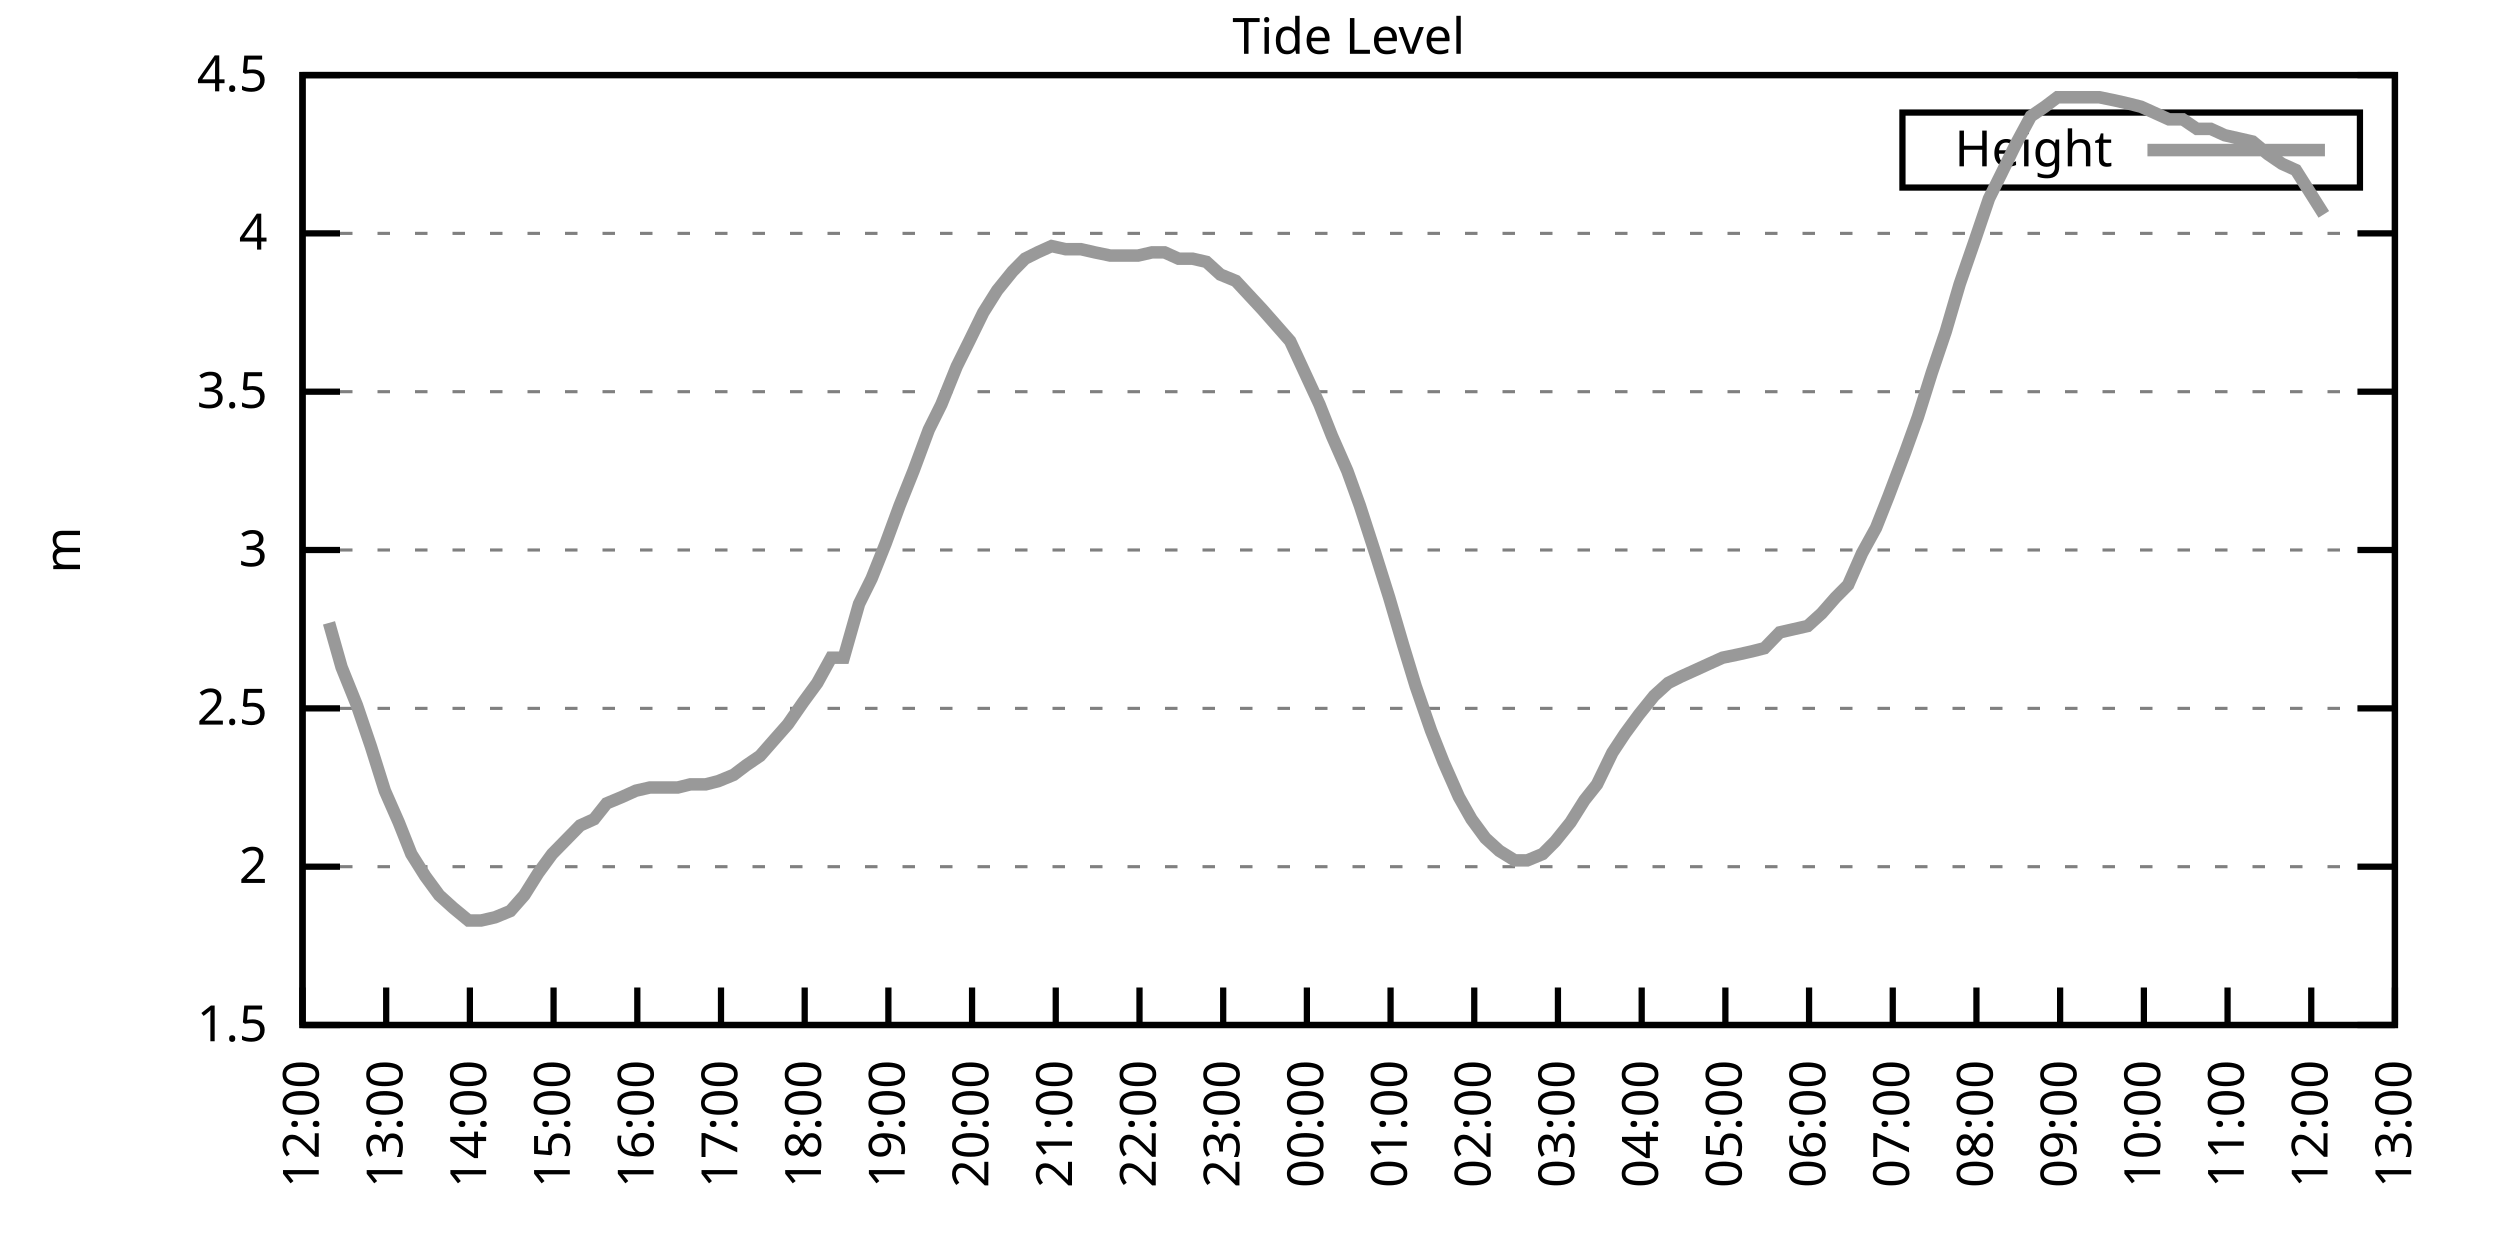
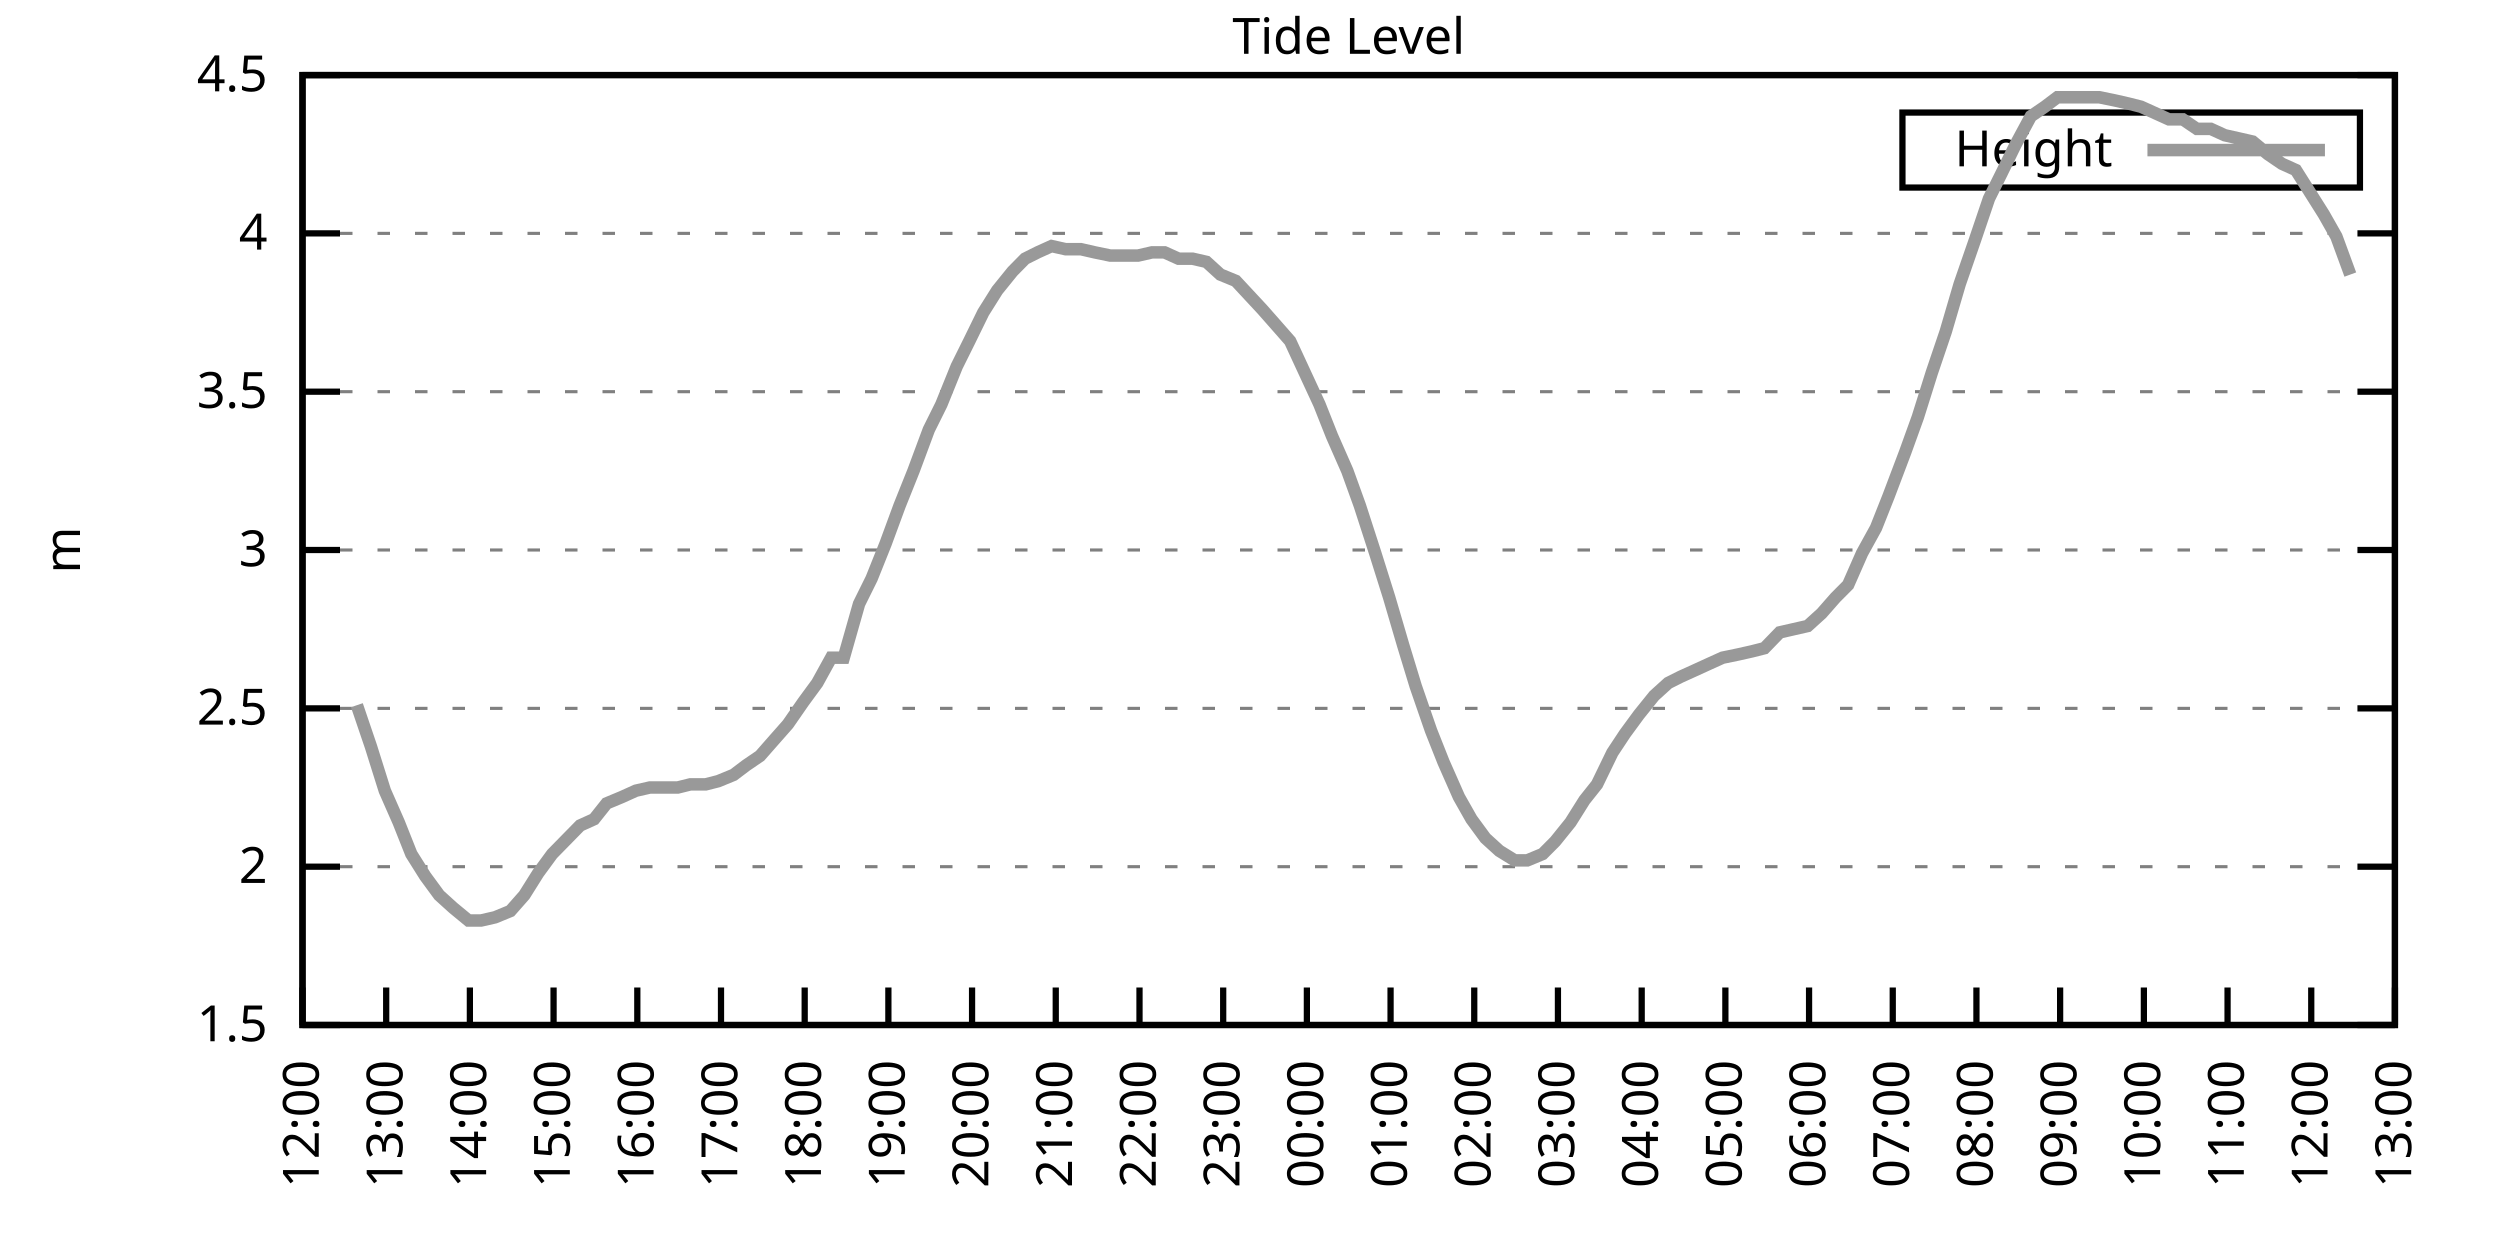
<svg xmlns="http://www.w3.org/2000/svg" xmlns:xlink="http://www.w3.org/1999/xlink" width="400" height="200" viewBox="0 0 400 200">
  <g id="gnuplot_canvas">
    <rect x="0" y="0" width="400" height="200" fill="none" />
    <defs>
      <circle id="gpDot" r="0.5" stroke-width="0.5" stroke="currentColor" />
      <path id="gpPt0" stroke-width="0.333" stroke="currentColor" d="M-1,0 h2 M0,-1 v2" />
      <path id="gpPt1" stroke-width="0.333" stroke="currentColor" d="M-1,-1 L1,1 M1,-1 L-1,1" />
      <path id="gpPt2" stroke-width="0.333" stroke="currentColor" d="M-1,0 L1,0 M0,-1 L0,1 M-1,-1 L1,1 M-1,1 L1,-1" />
      <rect id="gpPt3" stroke-width="0.333" stroke="currentColor" x="-1" y="-1" width="2" height="2" />
      <rect id="gpPt4" stroke-width="0.333" stroke="currentColor" fill="currentColor" x="-1" y="-1" width="2" height="2" />
      <circle id="gpPt5" stroke-width="0.333" stroke="currentColor" cx="0" cy="0" r="1" />
      <use xlink:href="#gpPt5" id="gpPt6" fill="currentColor" stroke="none" />
      <path id="gpPt7" stroke-width="0.333" stroke="currentColor" d="M0,-1.33 L-1.33,0.67 L1.33,0.67 z" />
      <use xlink:href="#gpPt7" id="gpPt8" fill="currentColor" stroke="none" />
      <use xlink:href="#gpPt7" id="gpPt9" stroke="currentColor" transform="rotate(180)" />
      <use xlink:href="#gpPt9" id="gpPt10" fill="currentColor" stroke="none" />
      <use xlink:href="#gpPt3" id="gpPt11" stroke="currentColor" transform="rotate(45)" />
      <use xlink:href="#gpPt11" id="gpPt12" fill="currentColor" stroke="none" />
      <path id="gpPt13" stroke-width="0.333" stroke="currentColor" d="M0,1.330 L1.265,0.411 L0.782,-1.067 L-0.782,-1.076 L-1.265,0.411 z" />
      <use xlink:href="#gpPt13" id="gpPt14" fill="currentColor" stroke="none" />
      <filter id="textbox" filterUnits="objectBoundingBox" x="0" y="0" height="1" width="1">
        <feFlood flood-color="white" flood-opacity="1" result="bgnd" />
        <feComposite in="SourceGraphic" in2="bgnd" operator="atop" />
      </filter>
      <filter id="greybox" filterUnits="objectBoundingBox" x="0" y="0" height="1" width="1">
        <feFlood flood-color="lightgrey" flood-opacity="1" result="grey" />
        <feComposite in="SourceGraphic" in2="grey" operator="atop" />
      </filter>
    </defs>
    <g fill="none" color="white" stroke="currentColor" stroke-width="1.00" stroke-linecap="butt" stroke-linejoin="miter">
</g>
    <g fill="none" color="black" stroke="currentColor" stroke-width="1.00" stroke-linecap="butt" stroke-linejoin="miter">
      <g stroke="none" shape-rendering="crispEdges">
        <polygon fill="rgb(255, 255, 255)" points="48.40,164.00 383.18,164.00 383.18,12.02 48.40,12.02 " />
      </g>
    </g>
    <g fill="none" color="black" stroke="currentColor" stroke-width="1.00" stroke-linecap="butt" stroke-linejoin="miter">
</g>
    <g fill="none" color="black" stroke="black" stroke-width="0.50" stroke-linecap="butt" stroke-linejoin="miter">
</g>
    <g fill="none" color="gray" stroke="currentColor" stroke-width="0.50" stroke-linecap="butt" stroke-linejoin="miter">
      <path stroke="gray" stroke-dasharray="2,4" class="gridline" d="M48.40,164.00 L383.19,164.00  " />
    </g>
    <g fill="none" color="gray" stroke="gray" stroke-width="1.00" stroke-linecap="butt" stroke-linejoin="miter">
</g>
    <g fill="none" color="black" stroke="currentColor" stroke-width="1.00" stroke-linecap="butt" stroke-linejoin="miter">
      <path stroke="black" d="M48.40,164.00 L54.40,164.00 M383.19,164.00 L377.19,164.00  " />
      <g transform="translate(42.80,166.60)" stroke="none" fill="black" font-family="Sans" font-size="8.00" text-anchor="end">
        <text>
          <tspan font-family="Sans"> 1.5</tspan>
        </text>
      </g>
    </g>
    <g fill="none" color="black" stroke="currentColor" stroke-width="1.00" stroke-linecap="butt" stroke-linejoin="miter">
</g>
    <g fill="none" color="black" stroke="black" stroke-width="0.50" stroke-linecap="butt" stroke-linejoin="miter">
</g>
    <g fill="none" color="gray" stroke="currentColor" stroke-width="0.50" stroke-linecap="butt" stroke-linejoin="miter">
      <path stroke="gray" stroke-dasharray="2,4" class="gridline" d="M48.40,138.67 L383.19,138.67  " />
    </g>
    <g fill="none" color="gray" stroke="gray" stroke-width="1.00" stroke-linecap="butt" stroke-linejoin="miter">
</g>
    <g fill="none" color="black" stroke="currentColor" stroke-width="1.00" stroke-linecap="butt" stroke-linejoin="miter">
      <path stroke="black" d="M48.40,138.67 L54.40,138.67 M383.19,138.67 L377.19,138.67  " />
      <g transform="translate(42.80,141.27)" stroke="none" fill="black" font-family="Sans" font-size="8.00" text-anchor="end">
        <text>
          <tspan font-family="Sans"> 2</tspan>
        </text>
      </g>
    </g>
    <g fill="none" color="black" stroke="currentColor" stroke-width="1.00" stroke-linecap="butt" stroke-linejoin="miter">
</g>
    <g fill="none" color="black" stroke="black" stroke-width="0.50" stroke-linecap="butt" stroke-linejoin="miter">
</g>
    <g fill="none" color="gray" stroke="currentColor" stroke-width="0.50" stroke-linecap="butt" stroke-linejoin="miter">
      <path stroke="gray" stroke-dasharray="2,4" class="gridline" d="M48.40,113.34 L383.19,113.34  " />
    </g>
    <g fill="none" color="gray" stroke="gray" stroke-width="1.00" stroke-linecap="butt" stroke-linejoin="miter">
</g>
    <g fill="none" color="black" stroke="currentColor" stroke-width="1.00" stroke-linecap="butt" stroke-linejoin="miter">
      <path stroke="black" d="M48.40,113.34 L54.40,113.34 M383.19,113.34 L377.19,113.34  " />
      <g transform="translate(42.80,115.94)" stroke="none" fill="black" font-family="Sans" font-size="8.00" text-anchor="end">
        <text>
          <tspan font-family="Sans"> 2.5</tspan>
        </text>
      </g>
    </g>
    <g fill="none" color="black" stroke="currentColor" stroke-width="1.00" stroke-linecap="butt" stroke-linejoin="miter">
</g>
    <g fill="none" color="black" stroke="black" stroke-width="0.50" stroke-linecap="butt" stroke-linejoin="miter">
</g>
    <g fill="none" color="gray" stroke="currentColor" stroke-width="0.50" stroke-linecap="butt" stroke-linejoin="miter">
      <path stroke="gray" stroke-dasharray="2,4" class="gridline" d="M48.40,88.00 L383.19,88.00  " />
    </g>
    <g fill="none" color="gray" stroke="gray" stroke-width="1.00" stroke-linecap="butt" stroke-linejoin="miter">
</g>
    <g fill="none" color="black" stroke="currentColor" stroke-width="1.00" stroke-linecap="butt" stroke-linejoin="miter">
      <path stroke="black" d="M48.40,88.00 L54.40,88.00 M383.19,88.00 L377.19,88.00  " />
      <g transform="translate(42.80,90.60)" stroke="none" fill="black" font-family="Sans" font-size="8.00" text-anchor="end">
        <text>
          <tspan font-family="Sans"> 3</tspan>
        </text>
      </g>
    </g>
    <g fill="none" color="black" stroke="currentColor" stroke-width="1.00" stroke-linecap="butt" stroke-linejoin="miter">
</g>
    <g fill="none" color="black" stroke="black" stroke-width="0.50" stroke-linecap="butt" stroke-linejoin="miter">
</g>
    <g fill="none" color="gray" stroke="currentColor" stroke-width="0.50" stroke-linecap="butt" stroke-linejoin="miter">
      <path stroke="gray" stroke-dasharray="2,4" class="gridline" d="M48.40,62.67 L383.19,62.67  " />
    </g>
    <g fill="none" color="gray" stroke="gray" stroke-width="1.00" stroke-linecap="butt" stroke-linejoin="miter">
</g>
    <g fill="none" color="black" stroke="currentColor" stroke-width="1.00" stroke-linecap="butt" stroke-linejoin="miter">
      <path stroke="black" d="M48.40,62.67 L54.40,62.67 M383.19,62.67 L377.19,62.67  " />
      <g transform="translate(42.80,65.27)" stroke="none" fill="black" font-family="Sans" font-size="8.00" text-anchor="end">
        <text>
          <tspan font-family="Sans"> 3.5</tspan>
        </text>
      </g>
    </g>
    <g fill="none" color="black" stroke="currentColor" stroke-width="1.00" stroke-linecap="butt" stroke-linejoin="miter">
</g>
    <g fill="none" color="black" stroke="black" stroke-width="0.50" stroke-linecap="butt" stroke-linejoin="miter">
</g>
    <g fill="none" color="gray" stroke="currentColor" stroke-width="0.50" stroke-linecap="butt" stroke-linejoin="miter">
      <path stroke="gray" stroke-dasharray="2,4" class="gridline" d="M48.40,37.34 L383.19,37.34  " />
    </g>
    <g fill="none" color="gray" stroke="gray" stroke-width="1.00" stroke-linecap="butt" stroke-linejoin="miter">
</g>
    <g fill="none" color="black" stroke="currentColor" stroke-width="1.00" stroke-linecap="butt" stroke-linejoin="miter">
      <path stroke="black" d="M48.40,37.34 L54.40,37.34 M383.19,37.34 L377.19,37.34  " />
      <g transform="translate(42.80,39.94)" stroke="none" fill="black" font-family="Sans" font-size="8.00" text-anchor="end">
        <text>
          <tspan font-family="Sans"> 4</tspan>
        </text>
      </g>
    </g>
    <g fill="none" color="black" stroke="currentColor" stroke-width="1.00" stroke-linecap="butt" stroke-linejoin="miter">
</g>
    <g fill="none" color="black" stroke="black" stroke-width="0.50" stroke-linecap="butt" stroke-linejoin="miter">
</g>
    <g fill="none" color="gray" stroke="currentColor" stroke-width="0.50" stroke-linecap="butt" stroke-linejoin="miter">
      <path stroke="gray" stroke-dasharray="2,4" class="gridline" d="M48.40,12.01 L383.19,12.01  " />
    </g>
    <g fill="none" color="gray" stroke="gray" stroke-width="1.00" stroke-linecap="butt" stroke-linejoin="miter">
</g>
    <g fill="none" color="black" stroke="currentColor" stroke-width="1.00" stroke-linecap="butt" stroke-linejoin="miter">
      <path stroke="black" d="M48.40,12.01 L54.40,12.01 M383.19,12.01 L377.19,12.01  " />
      <g transform="translate(42.80,14.61)" stroke="none" fill="black" font-family="Sans" font-size="8.00" text-anchor="end">
        <text>
          <tspan font-family="Sans"> 4.5</tspan>
        </text>
      </g>
    </g>
    <g fill="none" color="black" stroke="currentColor" stroke-width="1.00" stroke-linecap="butt" stroke-linejoin="miter">
      <path stroke="black" d="M48.40,164.00 L48.40,158.00  " />
      <g transform="translate(51.00,169.60) rotate(270.00)" stroke="none" fill="black" font-family="Sans" font-size="8.00" text-anchor="end">
        <text>
          <tspan font-family="Sans">12:00</tspan>
        </text>
      </g>
    </g>
    <g fill="none" color="black" stroke="currentColor" stroke-width="1.00" stroke-linecap="butt" stroke-linejoin="miter">
      <path stroke="black" d="M61.79,164.00 L61.79,158.00  " />
      <g transform="translate(64.39,169.60) rotate(270.00)" stroke="none" fill="black" font-family="Sans" font-size="8.00" text-anchor="end">
        <text>
          <tspan font-family="Sans">13:00</tspan>
        </text>
      </g>
    </g>
    <g fill="none" color="black" stroke="currentColor" stroke-width="1.00" stroke-linecap="butt" stroke-linejoin="miter">
      <path stroke="black" d="M75.18,164.00 L75.18,158.00  " />
      <g transform="translate(77.78,169.60) rotate(270.00)" stroke="none" fill="black" font-family="Sans" font-size="8.00" text-anchor="end">
        <text>
          <tspan font-family="Sans">14:00</tspan>
        </text>
      </g>
    </g>
    <g fill="none" color="black" stroke="currentColor" stroke-width="1.00" stroke-linecap="butt" stroke-linejoin="miter">
      <path stroke="black" d="M88.57,164.00 L88.57,158.00  " />
      <g transform="translate(91.17,169.60) rotate(270.00)" stroke="none" fill="black" font-family="Sans" font-size="8.00" text-anchor="end">
        <text>
          <tspan font-family="Sans">15:00</tspan>
        </text>
      </g>
    </g>
    <g fill="none" color="black" stroke="currentColor" stroke-width="1.00" stroke-linecap="butt" stroke-linejoin="miter">
      <path stroke="black" d="M101.97,164.00 L101.97,158.00  " />
      <g transform="translate(104.57,169.60) rotate(270.00)" stroke="none" fill="black" font-family="Sans" font-size="8.00" text-anchor="end">
        <text>
          <tspan font-family="Sans">16:00</tspan>
        </text>
      </g>
    </g>
    <g fill="none" color="black" stroke="currentColor" stroke-width="1.00" stroke-linecap="butt" stroke-linejoin="miter">
      <path stroke="black" d="M115.36,164.00 L115.36,158.00  " />
      <g transform="translate(117.96,169.60) rotate(270.00)" stroke="none" fill="black" font-family="Sans" font-size="8.00" text-anchor="end">
        <text>
          <tspan font-family="Sans">17:00</tspan>
        </text>
      </g>
    </g>
    <g fill="none" color="black" stroke="currentColor" stroke-width="1.00" stroke-linecap="butt" stroke-linejoin="miter">
      <path stroke="black" d="M128.75,164.00 L128.75,158.00  " />
      <g transform="translate(131.35,169.60) rotate(270.00)" stroke="none" fill="black" font-family="Sans" font-size="8.00" text-anchor="end">
        <text>
          <tspan font-family="Sans">18:00</tspan>
        </text>
      </g>
    </g>
    <g fill="none" color="black" stroke="currentColor" stroke-width="1.00" stroke-linecap="butt" stroke-linejoin="miter">
      <path stroke="black" d="M142.14,164.00 L142.14,158.00  " />
      <g transform="translate(144.74,169.60) rotate(270.00)" stroke="none" fill="black" font-family="Sans" font-size="8.00" text-anchor="end">
        <text>
          <tspan font-family="Sans">19:00</tspan>
        </text>
      </g>
    </g>
    <g fill="none" color="black" stroke="currentColor" stroke-width="1.00" stroke-linecap="butt" stroke-linejoin="miter">
      <path stroke="black" d="M155.53,164.00 L155.53,158.00  " />
      <g transform="translate(158.13,169.60) rotate(270.00)" stroke="none" fill="black" font-family="Sans" font-size="8.00" text-anchor="end">
        <text>
          <tspan font-family="Sans">20:00</tspan>
        </text>
      </g>
    </g>
    <g fill="none" color="black" stroke="currentColor" stroke-width="1.00" stroke-linecap="butt" stroke-linejoin="miter">
      <path stroke="black" d="M168.92,164.00 L168.92,158.00  " />
      <g transform="translate(171.52,169.60) rotate(270.00)" stroke="none" fill="black" font-family="Sans" font-size="8.00" text-anchor="end">
        <text>
          <tspan font-family="Sans">21:00</tspan>
        </text>
      </g>
    </g>
    <g fill="none" color="black" stroke="currentColor" stroke-width="1.00" stroke-linecap="butt" stroke-linejoin="miter">
      <path stroke="black" d="M182.32,164.00 L182.32,158.00  " />
      <g transform="translate(184.92,169.60) rotate(270.00)" stroke="none" fill="black" font-family="Sans" font-size="8.00" text-anchor="end">
        <text>
          <tspan font-family="Sans">22:00</tspan>
        </text>
      </g>
    </g>
    <g fill="none" color="black" stroke="currentColor" stroke-width="1.00" stroke-linecap="butt" stroke-linejoin="miter">
      <path stroke="black" d="M195.71,164.00 L195.71,158.00  " />
      <g transform="translate(198.31,169.60) rotate(270.00)" stroke="none" fill="black" font-family="Sans" font-size="8.00" text-anchor="end">
        <text>
          <tspan font-family="Sans">23:00</tspan>
        </text>
      </g>
    </g>
    <g fill="none" color="black" stroke="currentColor" stroke-width="1.00" stroke-linecap="butt" stroke-linejoin="miter">
      <path stroke="black" d="M209.10,164.00 L209.10,158.00  " />
      <g transform="translate(211.70,169.60) rotate(270.00)" stroke="none" fill="black" font-family="Sans" font-size="8.00" text-anchor="end">
        <text>
          <tspan font-family="Sans">00:00</tspan>
        </text>
      </g>
    </g>
    <g fill="none" color="black" stroke="currentColor" stroke-width="1.00" stroke-linecap="butt" stroke-linejoin="miter">
      <path stroke="black" d="M222.49,164.00 L222.49,158.00  " />
      <g transform="translate(225.09,169.60) rotate(270.00)" stroke="none" fill="black" font-family="Sans" font-size="8.00" text-anchor="end">
        <text>
          <tspan font-family="Sans">01:00</tspan>
        </text>
      </g>
    </g>
    <g fill="none" color="black" stroke="currentColor" stroke-width="1.00" stroke-linecap="butt" stroke-linejoin="miter">
      <path stroke="black" d="M235.88,164.00 L235.88,158.00  " />
      <g transform="translate(238.48,169.60) rotate(270.00)" stroke="none" fill="black" font-family="Sans" font-size="8.00" text-anchor="end">
        <text>
          <tspan font-family="Sans">02:00</tspan>
        </text>
      </g>
    </g>
    <g fill="none" color="black" stroke="currentColor" stroke-width="1.00" stroke-linecap="butt" stroke-linejoin="miter">
      <path stroke="black" d="M249.27,164.00 L249.27,158.00  " />
      <g transform="translate(251.87,169.60) rotate(270.00)" stroke="none" fill="black" font-family="Sans" font-size="8.00" text-anchor="end">
        <text>
          <tspan font-family="Sans">03:00</tspan>
        </text>
      </g>
    </g>
    <g fill="none" color="black" stroke="currentColor" stroke-width="1.00" stroke-linecap="butt" stroke-linejoin="miter">
      <path stroke="black" d="M262.67,164.00 L262.67,158.00  " />
      <g transform="translate(265.27,169.60) rotate(270.00)" stroke="none" fill="black" font-family="Sans" font-size="8.00" text-anchor="end">
        <text>
          <tspan font-family="Sans">04:00</tspan>
        </text>
      </g>
    </g>
    <g fill="none" color="black" stroke="currentColor" stroke-width="1.00" stroke-linecap="butt" stroke-linejoin="miter">
      <path stroke="black" d="M276.06,164.00 L276.06,158.00  " />
      <g transform="translate(278.66,169.60) rotate(270.00)" stroke="none" fill="black" font-family="Sans" font-size="8.00" text-anchor="end">
        <text>
          <tspan font-family="Sans">05:00</tspan>
        </text>
      </g>
    </g>
    <g fill="none" color="black" stroke="currentColor" stroke-width="1.00" stroke-linecap="butt" stroke-linejoin="miter">
      <path stroke="black" d="M289.45,164.00 L289.45,158.00  " />
      <g transform="translate(292.05,169.60) rotate(270.00)" stroke="none" fill="black" font-family="Sans" font-size="8.00" text-anchor="end">
        <text>
          <tspan font-family="Sans">06:00</tspan>
        </text>
      </g>
    </g>
    <g fill="none" color="black" stroke="currentColor" stroke-width="1.00" stroke-linecap="butt" stroke-linejoin="miter">
      <path stroke="black" d="M302.84,164.00 L302.84,158.00  " />
      <g transform="translate(305.44,169.60) rotate(270.00)" stroke="none" fill="black" font-family="Sans" font-size="8.00" text-anchor="end">
        <text>
          <tspan font-family="Sans">07:00</tspan>
        </text>
      </g>
    </g>
    <g fill="none" color="black" stroke="currentColor" stroke-width="1.00" stroke-linecap="butt" stroke-linejoin="miter">
      <path stroke="black" d="M316.23,164.00 L316.23,158.00  " />
      <g transform="translate(318.83,169.60) rotate(270.00)" stroke="none" fill="black" font-family="Sans" font-size="8.00" text-anchor="end">
        <text>
          <tspan font-family="Sans">08:00</tspan>
        </text>
      </g>
    </g>
    <g fill="none" color="black" stroke="currentColor" stroke-width="1.00" stroke-linecap="butt" stroke-linejoin="miter">
      <path stroke="black" d="M329.62,164.00 L329.62,158.00  " />
      <g transform="translate(332.22,169.60) rotate(270.00)" stroke="none" fill="black" font-family="Sans" font-size="8.00" text-anchor="end">
        <text>
          <tspan font-family="Sans">09:00</tspan>
        </text>
      </g>
    </g>
    <g fill="none" color="black" stroke="currentColor" stroke-width="1.00" stroke-linecap="butt" stroke-linejoin="miter">
      <path stroke="black" d="M343.02,164.00 L343.02,158.00  " />
      <g transform="translate(345.62,169.60) rotate(270.00)" stroke="none" fill="black" font-family="Sans" font-size="8.00" text-anchor="end">
        <text>
          <tspan font-family="Sans">10:00</tspan>
        </text>
      </g>
    </g>
    <g fill="none" color="black" stroke="currentColor" stroke-width="1.00" stroke-linecap="butt" stroke-linejoin="miter">
      <path stroke="black" d="M356.41,164.00 L356.41,158.00  " />
      <g transform="translate(359.01,169.60) rotate(270.00)" stroke="none" fill="black" font-family="Sans" font-size="8.00" text-anchor="end">
        <text>
          <tspan font-family="Sans">11:00</tspan>
        </text>
      </g>
    </g>
    <g fill="none" color="black" stroke="currentColor" stroke-width="1.00" stroke-linecap="butt" stroke-linejoin="miter">
      <path stroke="black" d="M369.80,164.00 L369.80,158.00  " />
      <g transform="translate(372.40,169.60) rotate(270.00)" stroke="none" fill="black" font-family="Sans" font-size="8.00" text-anchor="end">
        <text>
          <tspan font-family="Sans">12:00</tspan>
        </text>
      </g>
    </g>
    <g fill="none" color="black" stroke="currentColor" stroke-width="1.00" stroke-linecap="butt" stroke-linejoin="miter">
      <path stroke="black" d="M383.19,164.00 L383.19,158.00  " />
      <g transform="translate(385.79,169.60) rotate(270.00)" stroke="none" fill="black" font-family="Sans" font-size="8.00" text-anchor="end">
        <text>
          <tspan font-family="Sans">13:00</tspan>
        </text>
      </g>
    </g>
    <g fill="none" color="black" stroke="currentColor" stroke-width="1.00" stroke-linecap="butt" stroke-linejoin="miter">
</g>
    <g fill="none" color="black" stroke="currentColor" stroke-width="1.00" stroke-linecap="butt" stroke-linejoin="miter">
      <path stroke="black" d="M48.40,12.01 L48.40,164.00 L383.19,164.00 L383.19,12.01 L48.40,12.01 Z  " />
    </g>
    <g fill="none" color="black" stroke="currentColor" stroke-width="1.00" stroke-linecap="butt" stroke-linejoin="miter">
</g>
    <g fill="none" color="black" stroke="currentColor" stroke-width="1.00" stroke-linecap="butt" stroke-linejoin="miter">
      <path stroke="black" d="M304.39,30.01 L304.39,18.01 L377.59,18.01 L377.59,30.01 L304.39,30.01 Z  " />
    </g>
    <g id="Tide_level_plot_1">
      <g fill="none" color="white" stroke="black" stroke-width="2.00" stroke-linecap="butt" stroke-linejoin="miter">
</g>
      <g fill="none" color="black" stroke="currentColor" stroke-width="2.00" stroke-linecap="butt" stroke-linejoin="miter">
        <g transform="translate(337.99,26.61)" stroke="none" fill="black" font-family="Sans" font-size="8.00" text-anchor="end">
          <text>
            <tspan font-family="Sans">Height</tspan>
          </text>
        </g>
      </g>
      <g fill="none" color="black" stroke="currentColor" stroke-width="2.00" stroke-linecap="butt" stroke-linejoin="miter">
-         <path stroke="rgb(153, 153, 153)" d="M343.59,24.01 L371.99,24.01 M52.64,99.66 L54.65,106.75 L57.10,112.83 L59.34,119.42 L61.57,126.51 L63.80,131.58   L65.81,136.64 L68.04,140.19 L70.27,143.23 L72.50,145.25 L74.96,147.28 L76.97,147.28 L79.20,146.77 L81.66,145.76   L83.89,143.23 L86.12,139.68 L88.35,136.64 L92.82,132.08 L95.05,131.07 L97.06,128.54 L99.51,127.52 L101.74,126.51   L103.98,126.00 L105.98,126.00 L108.44,126.00 L110.45,125.50 L112.90,125.50 L114.91,124.99 L117.37,123.98 L119.38,122.46   L121.61,120.94 L123.84,118.40 L126.07,115.87 L128.53,112.32 L130.76,109.28 L132.99,105.23 L135.00,105.23 L137.45,96.62   L139.46,92.56 L141.69,86.99 L143.93,80.91 L146.16,75.34 L148.61,68.75 L150.62,64.70 L153.08,58.62 L155.09,54.57   L157.32,50.01 L159.55,46.46 L162.01,43.42 L164.01,41.39 L166.02,40.38 L168.25,39.37 L170.49,39.87 L172.94,39.87   L175.17,40.38 L177.63,40.89 L179.64,40.89 L182.09,40.89 L184.32,40.38 L186.33,40.38 L188.57,41.39 L190.80,41.39   L193.03,41.90 L195.26,43.93 L197.72,44.94 L201.96,49.50 L204.19,52.03 L206.42,54.57 L211.11,64.70 L213.12,69.77   L215.57,75.34 L217.58,80.91 L220.04,88.51 L222.27,95.60 L224.50,103.20 L226.51,109.79 L228.96,116.88 L230.97,121.95   L233.43,127.52 L235.44,131.07 L237.67,134.11 L239.90,136.14 L242.36,137.66 L244.36,137.66 L246.82,136.64 L248.83,134.62   L251.28,131.58 L253.51,128.03 L255.52,125.50 L257.98,120.43 L259.99,117.39 L262.22,114.35 L264.67,111.31 L266.91,109.28   L268.92,108.27 L271.15,107.26 L273.38,106.24 L275.61,105.23 L278.07,104.72 L280.30,104.22 L282.31,103.71 L284.76,101.18   L286.99,100.67 L289.23,100.16 L291.46,98.14 L293.69,95.60 L295.70,93.58 L297.93,88.51 L300.16,84.46 L302.17,79.39   L304.85,72.30 L306.86,66.73 L309.09,59.63 L311.32,53.05 L313.55,45.45 L316.01,38.35 L318.24,31.77 L320.25,27.72   L322.48,23.16 L324.94,18.60 L327.17,17.08 L329.18,15.56 L331.41,15.56 L333.64,15.56 L335.87,15.56 L338.33,16.06   L340.56,16.57 L342.57,17.08 L344.80,18.09 L347.03,19.10 L349.26,19.10 L351.50,20.62 L353.73,20.62 L355.96,21.64   L358.19,22.14 L360.42,22.65 L362.88,24.68 L365.11,26.20 L367.34,27.21 L369.58,30.76 L371.81,34.30  " />
+         <path stroke="rgb(153, 153, 153)" d="M343.59,24.01 L371.99,24.01 M57.10,112.83 L59.34,119.42 L61.57,126.51 L63.80,131.58 L65.81,136.64 L68.04,140.19   L70.27,143.23 L72.50,145.25 L74.96,147.28 L76.97,147.28 L79.20,146.77 L81.66,145.76 L83.89,143.23 L86.12,139.68   L88.35,136.64 L92.82,132.08 L95.05,131.07 L97.06,128.54 L99.51,127.52 L101.74,126.51 L103.98,126.00 L105.98,126.00   L108.44,126.00 L110.45,125.50 L112.90,125.50 L114.91,124.99 L117.37,123.98 L119.38,122.46 L121.61,120.94 L123.84,118.40   L126.07,115.87 L128.53,112.32 L130.76,109.28 L132.99,105.23 L135.00,105.23 L137.45,96.62 L139.46,92.56 L141.69,86.99   L143.93,80.91 L146.16,75.34 L148.61,68.75 L150.62,64.70 L153.08,58.62 L155.09,54.57 L157.32,50.01 L159.55,46.46   L162.01,43.42 L164.01,41.39 L166.02,40.38 L168.25,39.37 L170.49,39.87 L172.94,39.87 L175.17,40.38 L177.63,40.89   L179.64,40.89 L182.09,40.89 L184.32,40.38 L186.33,40.38 L188.57,41.39 L190.80,41.39 L193.03,41.90 L195.26,43.93   L197.72,44.94 L201.96,49.50 L204.19,52.03 L206.42,54.57 L211.11,64.70 L213.12,69.77 L215.57,75.34 L217.58,80.91   L220.04,88.51 L222.27,95.60 L224.50,103.20 L226.51,109.79 L228.96,116.88 L230.97,121.95 L233.43,127.52 L235.44,131.07   L237.67,134.11 L239.90,136.14 L242.36,137.66 L244.36,137.66 L246.82,136.64 L248.83,134.62 L251.28,131.58 L253.51,128.03   L255.52,125.50 L257.98,120.43 L259.99,117.39 L262.22,114.35 L264.67,111.31 L266.91,109.28 L268.92,108.27 L271.15,107.26   L273.38,106.24 L275.61,105.23 L278.07,104.72 L280.30,104.22 L282.31,103.71 L284.76,101.18 L286.99,100.67 L289.23,100.16   L291.46,98.14 L293.69,95.60 L295.70,93.58 L297.93,88.51 L300.16,84.46 L302.17,79.39 L304.85,72.30 L306.86,66.73   L309.09,59.63 L311.32,53.05 L313.55,45.45 L316.01,38.35 L318.24,31.77 L320.25,27.72 L322.48,23.16 L324.94,18.60   L327.17,17.08 L329.18,15.56 L331.41,15.56 L333.64,15.56 L335.87,15.56 L338.33,16.06 L340.56,16.57 L342.57,17.08   L344.80,18.09 L347.03,19.10 L349.26,19.10 L351.50,20.62 L353.73,20.62 L355.96,21.64 L358.19,22.14 L360.42,22.65   L362.88,24.68 L365.11,26.20 L367.34,27.21 L369.58,30.76 L371.81,34.30 L373.82,37.85 L376.05,43.93  " />
      </g>
    </g>
    <g fill="none" color="black" stroke="currentColor" stroke-width="2.00" stroke-linecap="butt" stroke-linejoin="miter">
</g>
    <g fill="none" color="black" stroke="black" stroke-width="1.00" stroke-linecap="butt" stroke-linejoin="miter">
</g>
    <g fill="none" color="black" stroke="currentColor" stroke-width="1.00" stroke-linecap="butt" stroke-linejoin="miter">
      <path stroke="black" d="M48.40,12.01 L48.40,164.00 L383.19,164.00 L383.19,12.01 L48.40,12.01 Z  " />
      <g transform="translate(12.80,88.01) rotate(270.00)" stroke="none" fill="black" font-family="Sans" font-size="8.00" text-anchor="middle">
        <text>
          <tspan font-family="Sans">m</tspan>
        </text>
      </g>
    </g>
    <g fill="none" color="black" stroke="currentColor" stroke-width="1.00" stroke-linecap="butt" stroke-linejoin="miter">
</g>
    <g fill="none" color="black" stroke="currentColor" stroke-width="1.00" stroke-linecap="butt" stroke-linejoin="miter">
      <g transform="translate(215.79,8.61)" stroke="none" fill="black" font-family="Sans" font-size="8.00" text-anchor="middle">
        <text>
          <tspan font-family="Sans">Tide Level</tspan>
        </text>
      </g>
    </g>
    <g fill="none" color="black" stroke="currentColor" stroke-width="1.00" stroke-linecap="butt" stroke-linejoin="miter">
</g>
  </g>
</svg>
